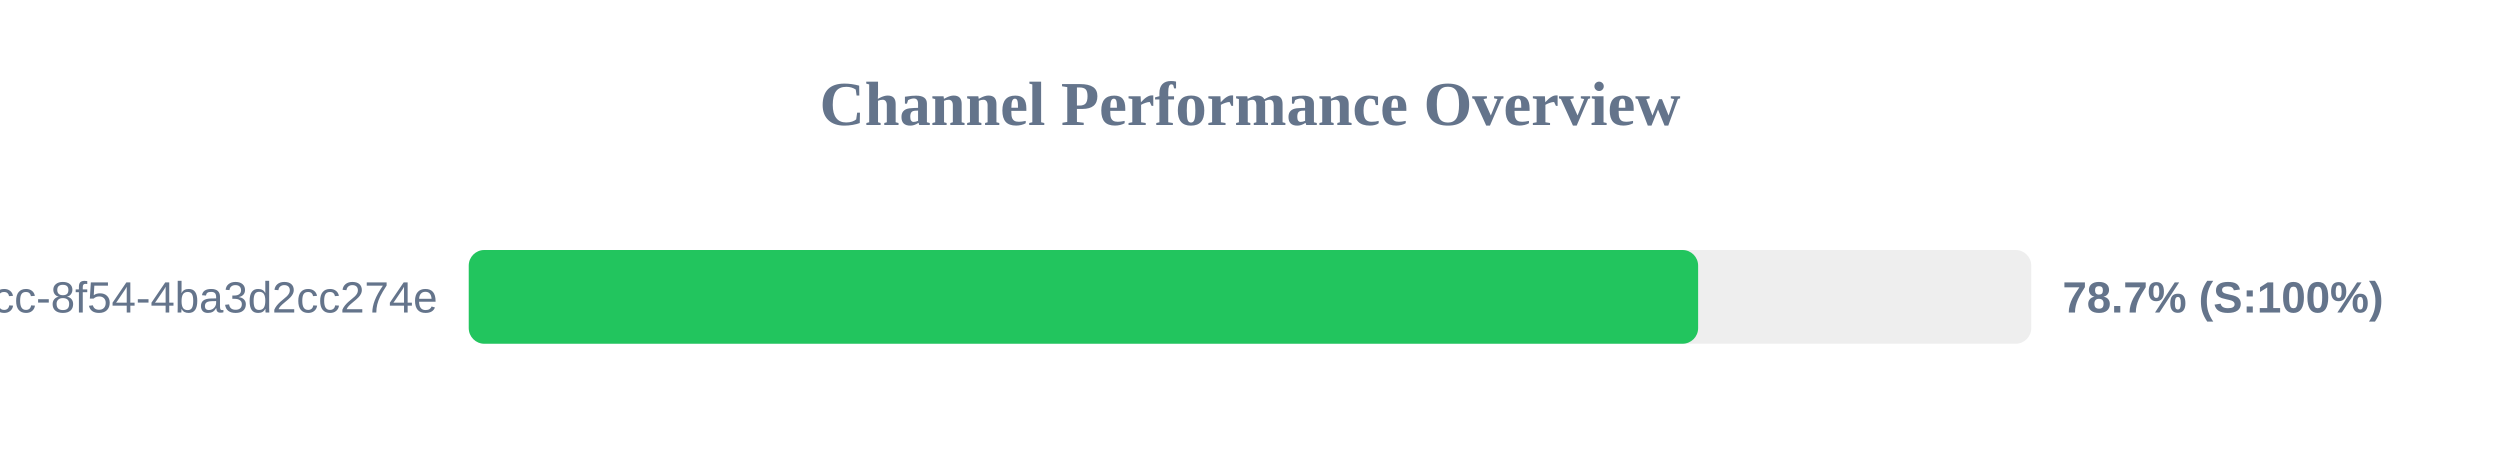
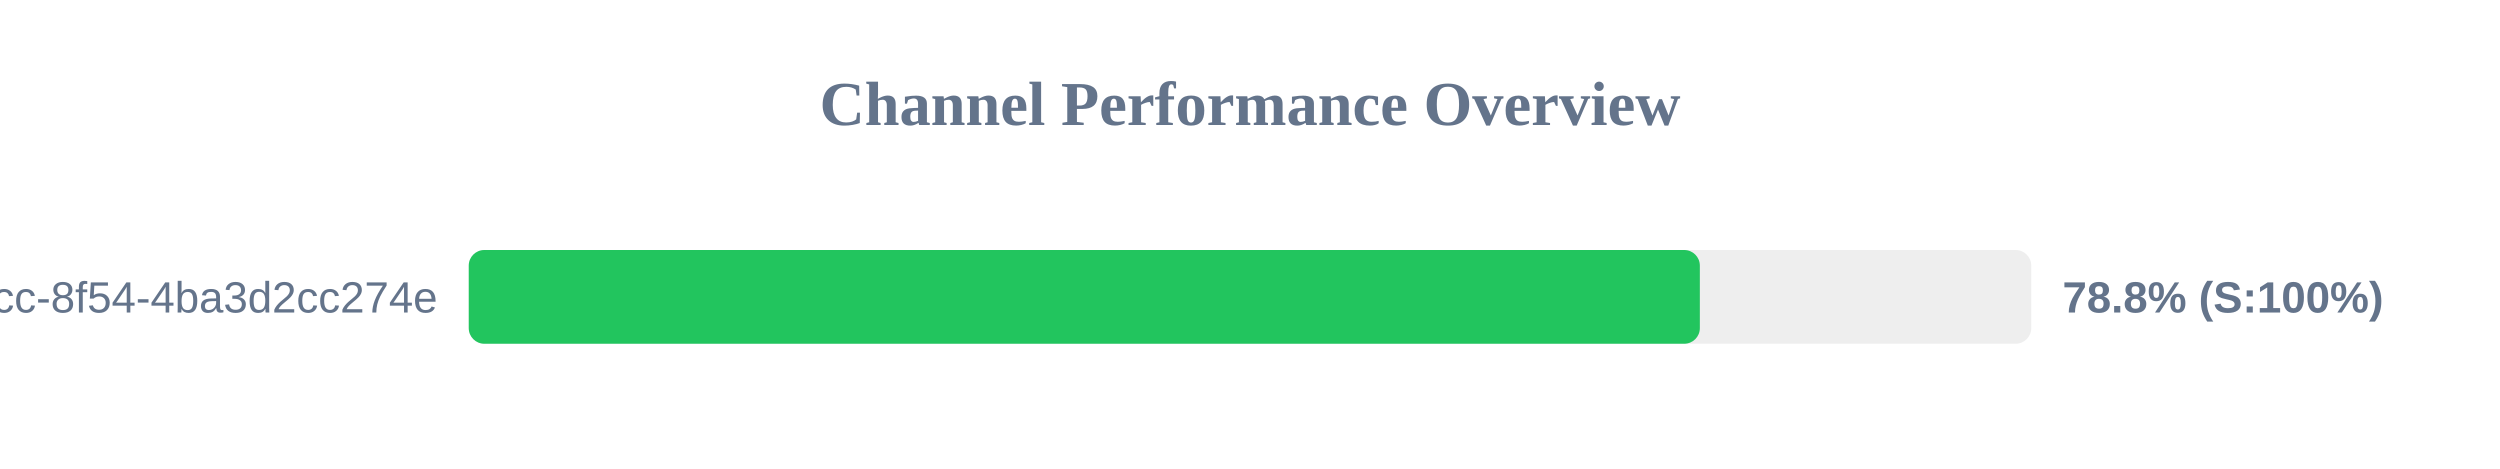
<svg xmlns="http://www.w3.org/2000/svg" width="800" height="150" version="1.1">
  <style>
        .row { font: 14px Arial; fill: #64748b; }
        .score { font: bold 14px Arial; fill: #64748b; }
    </style>
  <text x="400" y="40" text-anchor="middle" font-size="20px" font-weight="bold" fill="#64748b">Channel Performance Overview</text>
  <rect x="150" y="80" width="500" height="30" fill="#eee" rx="5" />
-   <rect x="150" y="80" width="393.4" height="30" fill="#22c55e" rx="5" />
+   <rect x="150" y="80" width="393.95" height="30" fill="#22c55e" rx="5" />
  <text x="140" y="100" text-anchor="end" class="row">?uuid=45cc0b3a-0adb-4dcc-8f54-4ba3d2cc274e</text>
-   <text x="660" y="100" text-anchor="start" class="score">78.7% (S:100%)</text>
+   <text x="660" y="100" text-anchor="start" class="score">78.8% (S:100%)</text>
</svg>
